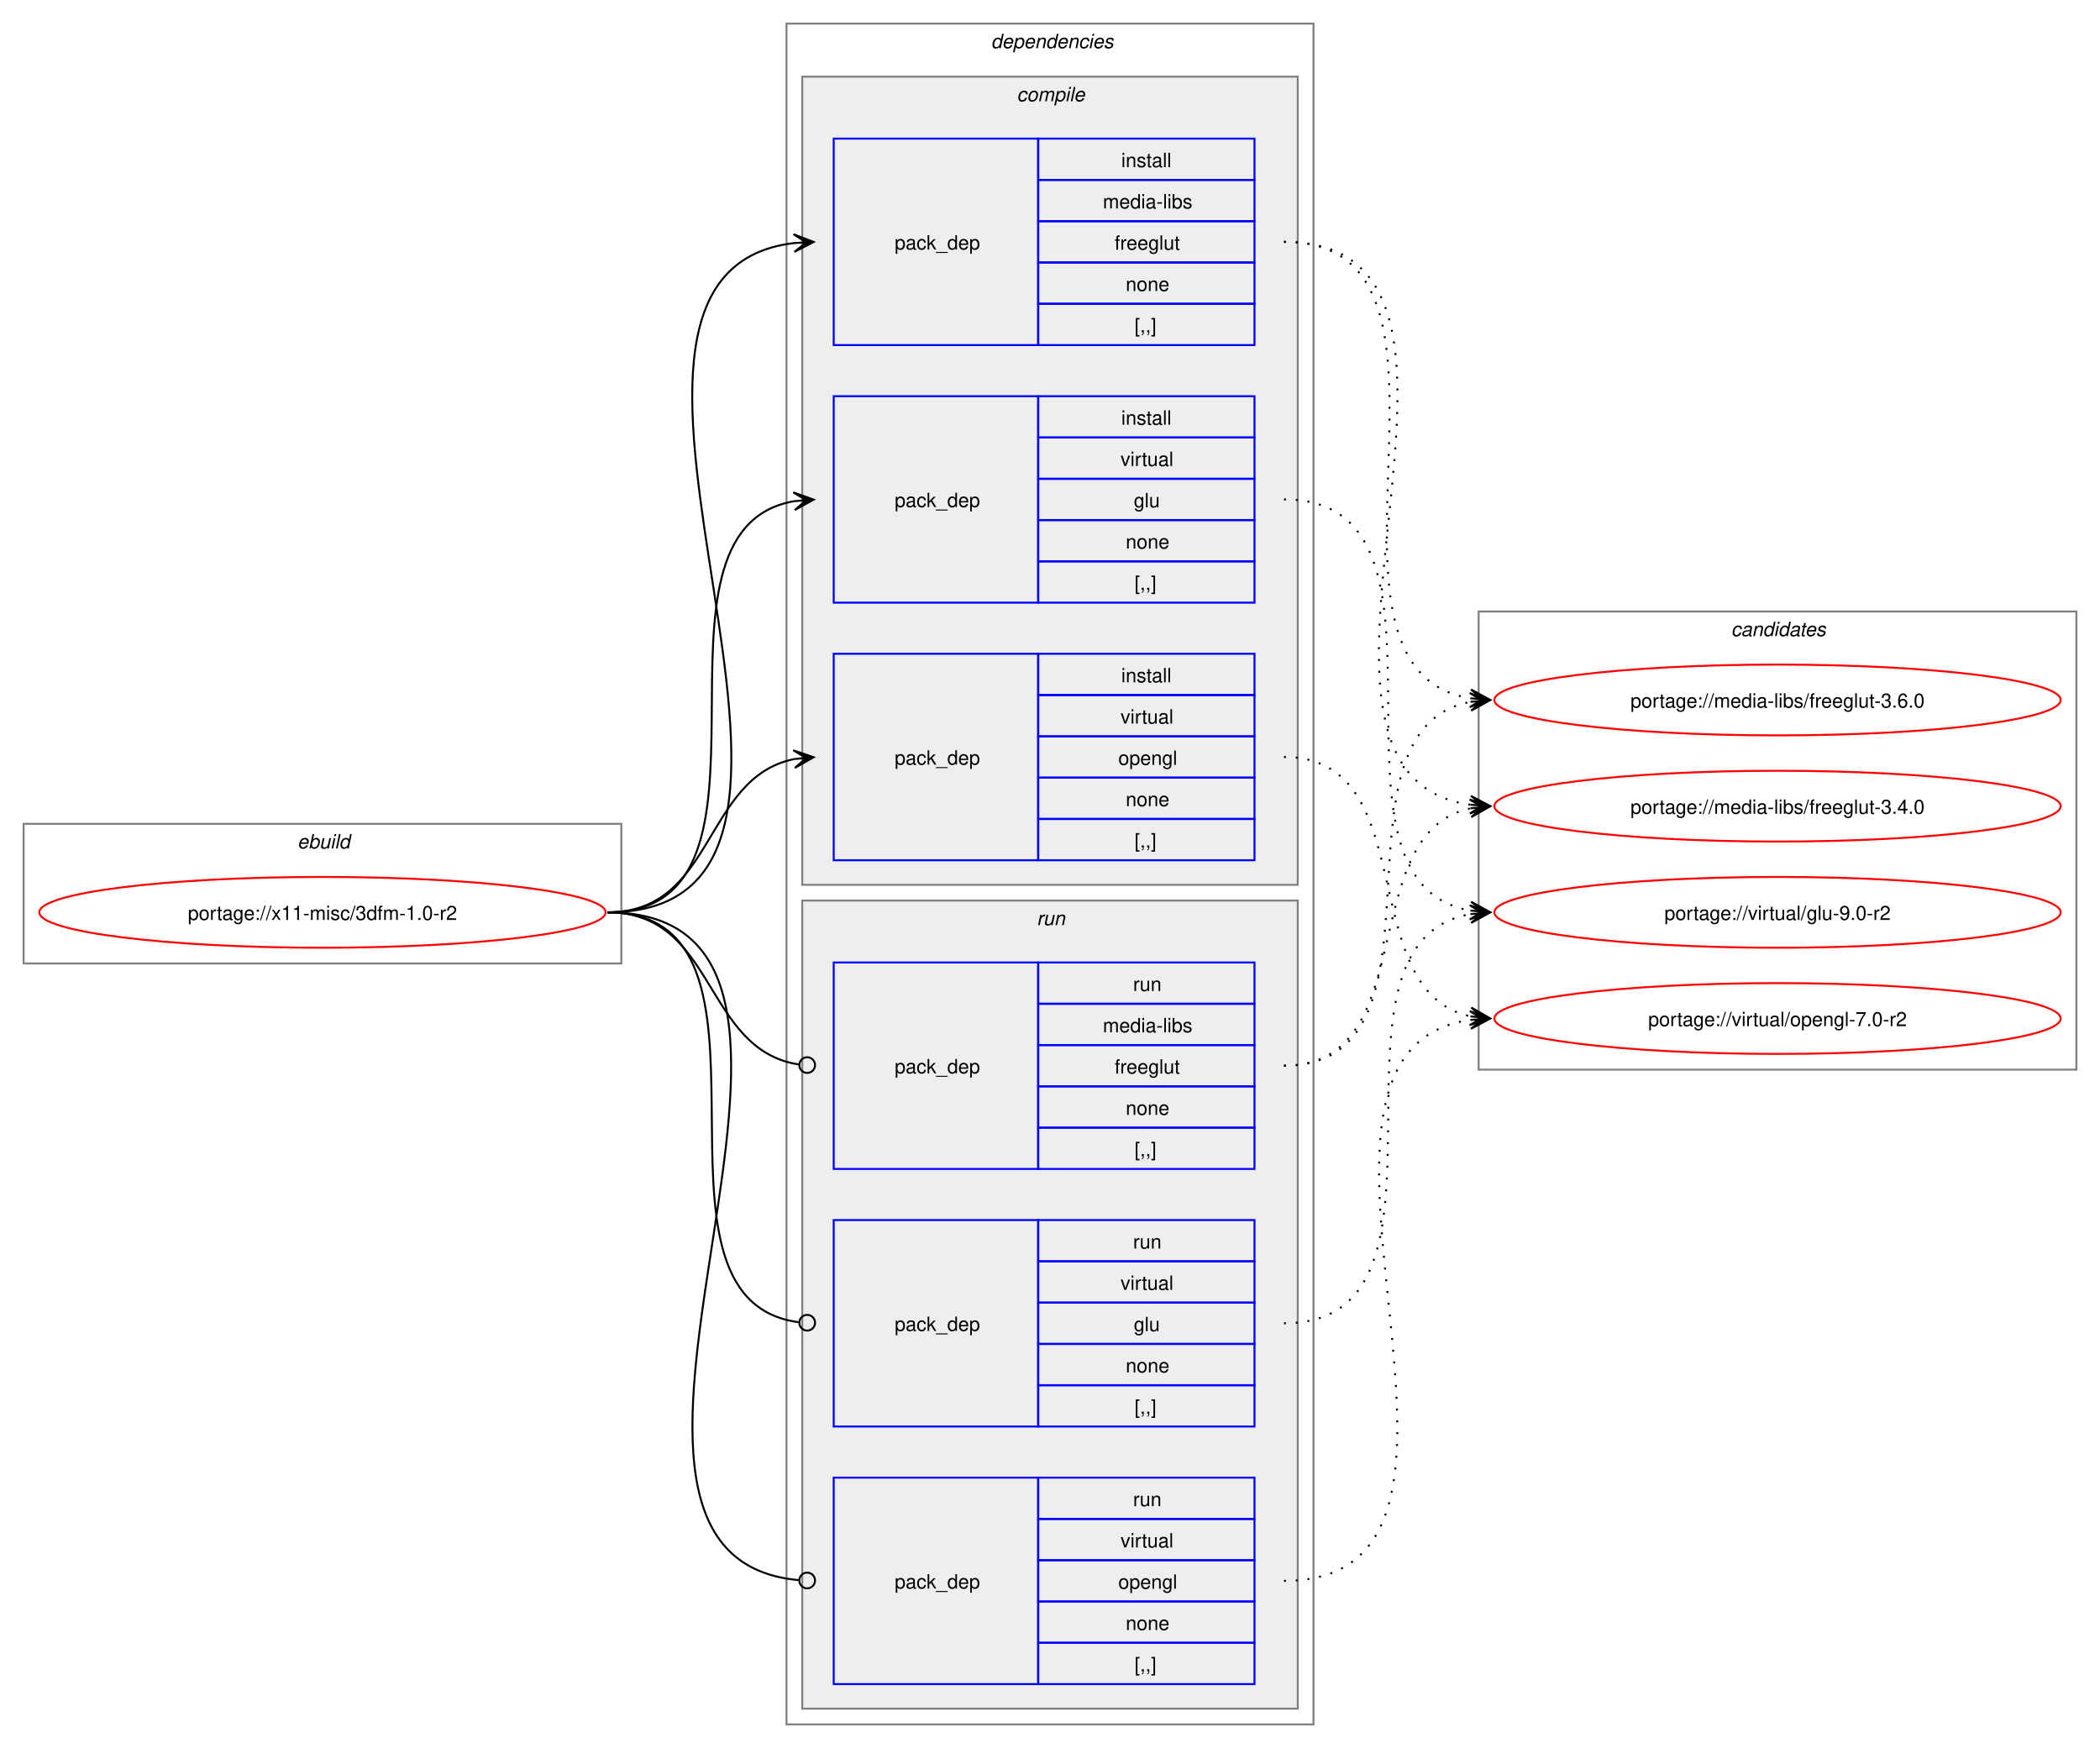
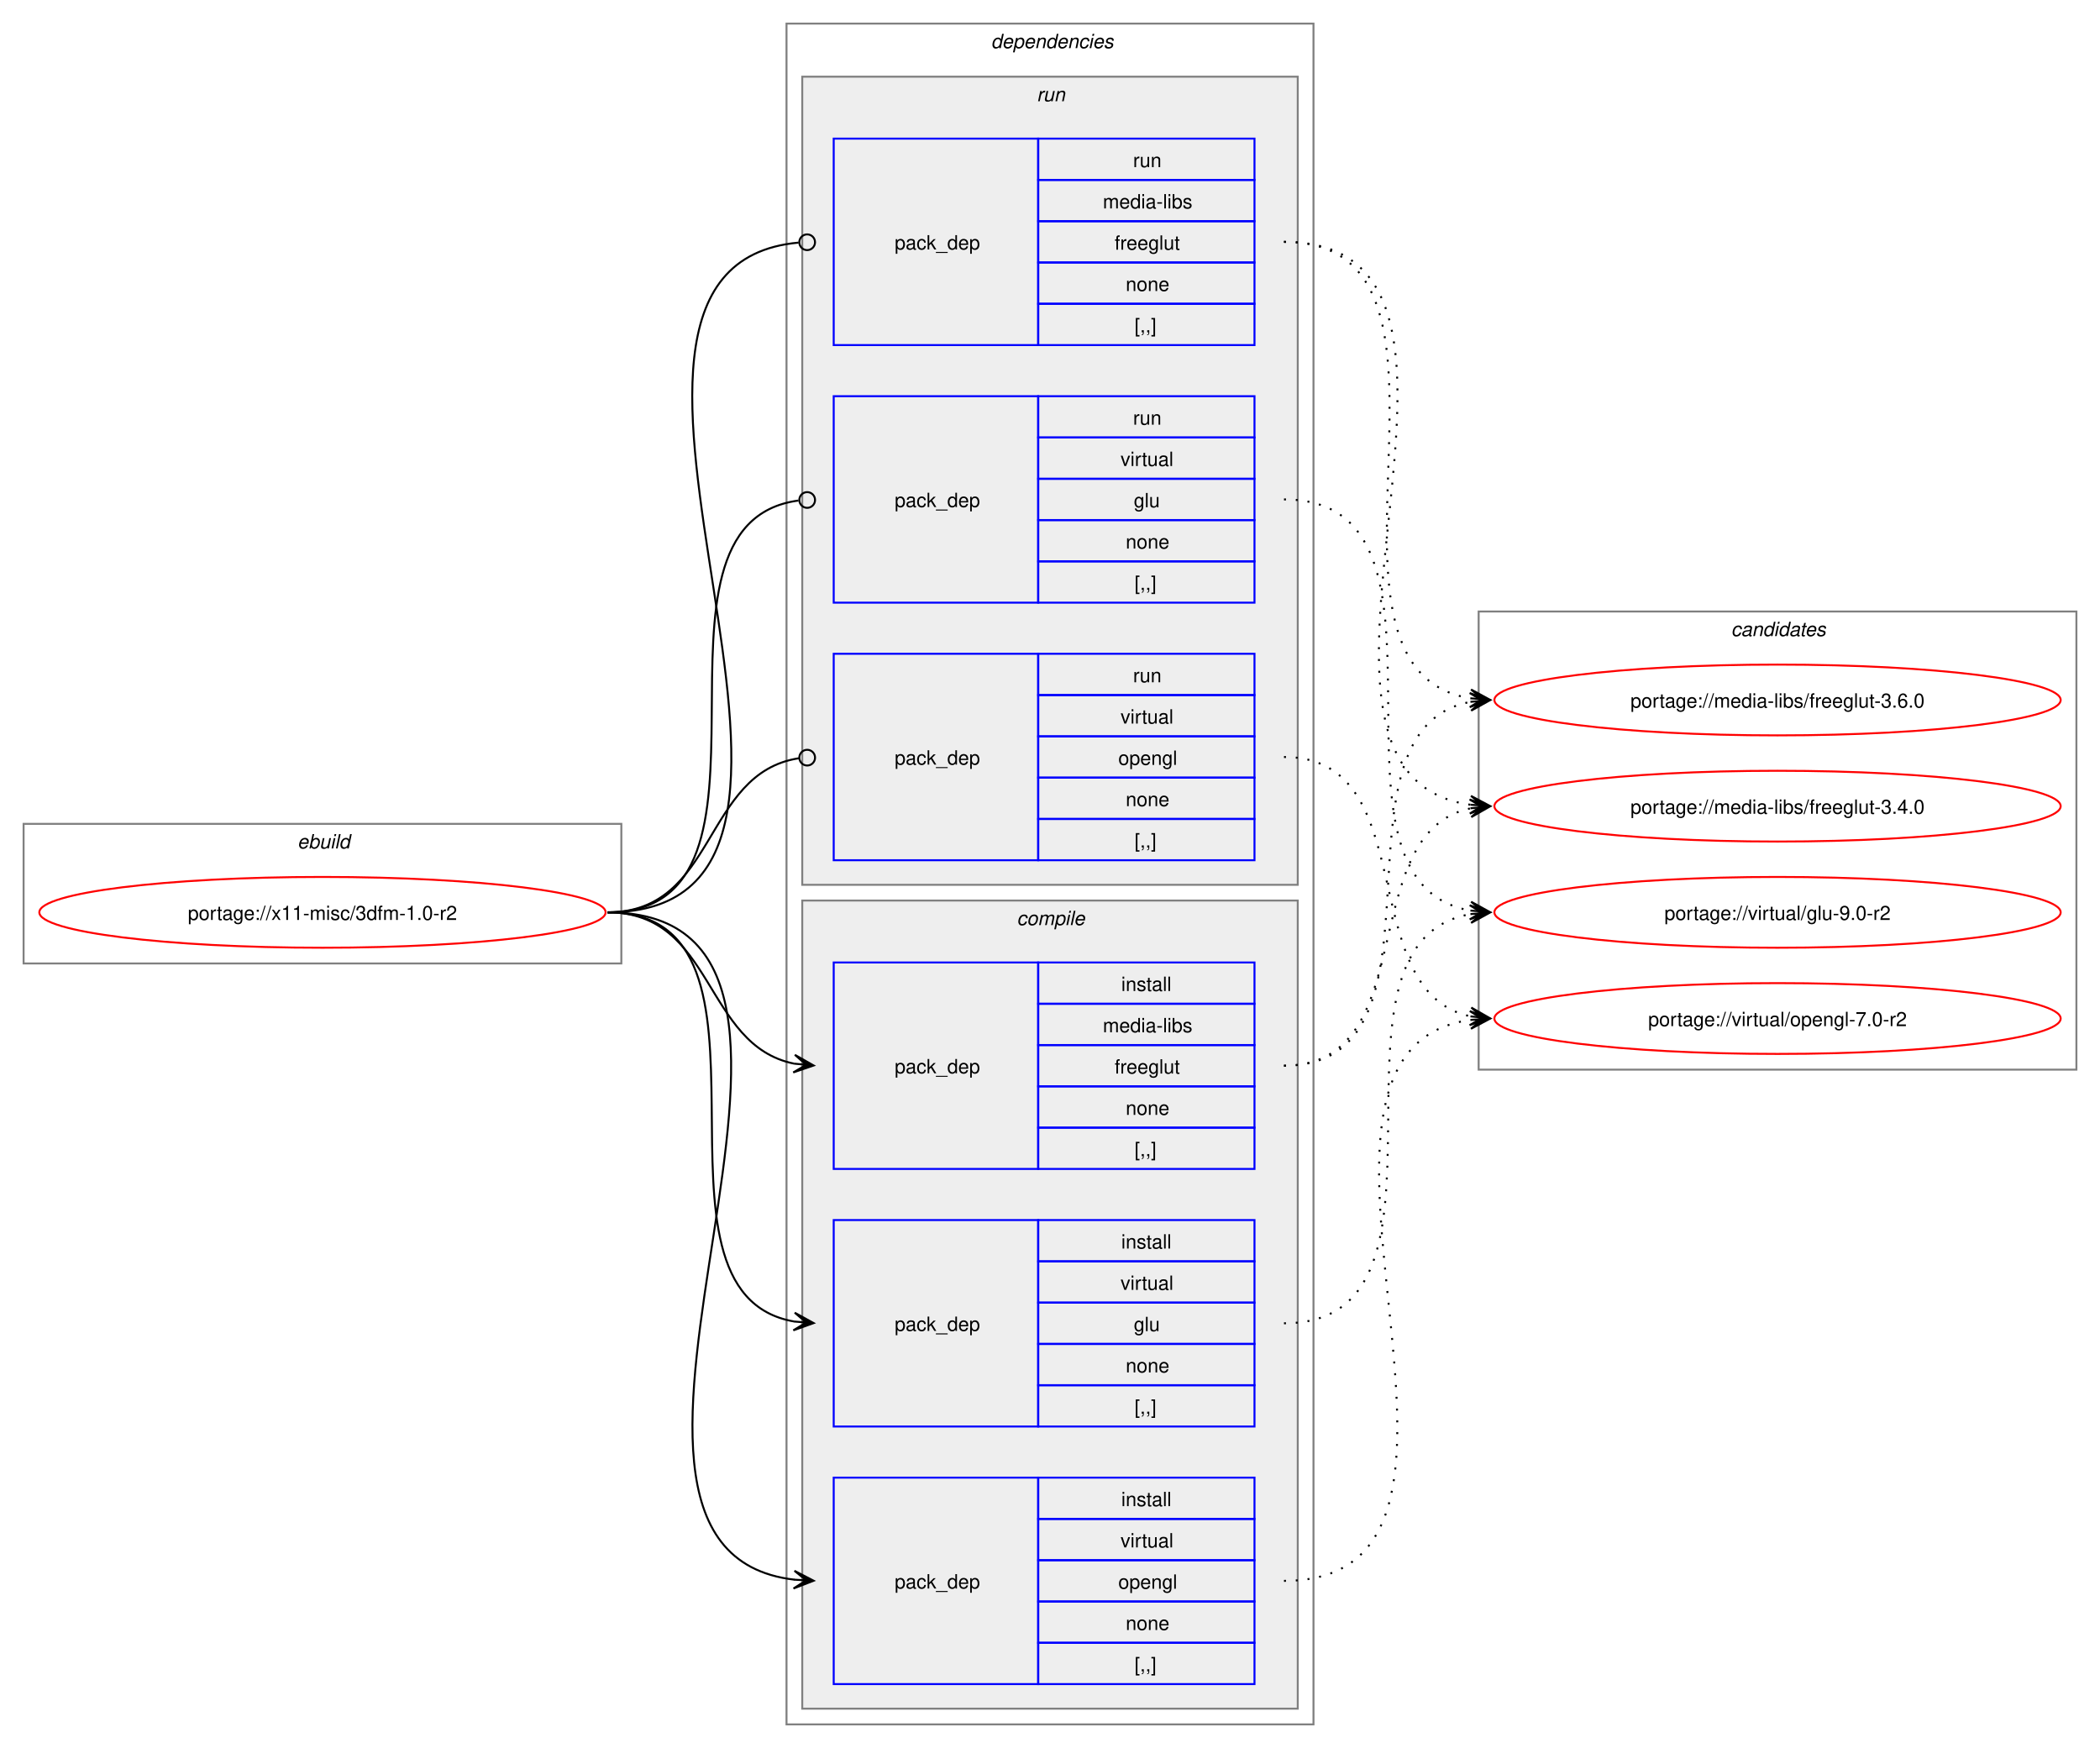
<svg xmlns="http://www.w3.org/2000/svg" xmlns:xlink="http://www.w3.org/1999/xlink" width="1068pt" height="889pt" viewBox="0.00 0.00 1068.00 889.00">
  <g id="graph0" class="graph" transform="scale(1 1) rotate(0) translate(4 885)">
    <polygon fill="white" stroke="none" points="-4,4 -4,-885 1064,-885 1064,4 -4,4" />
    <g id="clust1" class="cluster">
      <polygon fill="none" stroke="gray" points="8,-395 8,-466 312,-466 312,-395 8,-395" />
      <text text-anchor="start" x="147.25" y="-453.5" font-family="Helvetica,sans-Serif" font-style="italic" font-size="10.00">ebuild</text>
    </g>
    <g id="clust2" class="cluster">
      <polygon fill="none" stroke="gray" points="396,-8 396,-873 664,-873 664,-8 396,-8" />
      <text text-anchor="start" x="500" y="-860.5" font-family="Helvetica,sans-Serif" font-style="italic" font-size="10.00">dependencies</text>
    </g>
+     <g id="clust8" class="cluster">
+       <polygon fill="#eeeeee" stroke="gray" points="404,-435 404,-846 656,-846 656,-435 404,-435" />
+       <text text-anchor="start" x="523.25" y="-833.5" font-family="Helvetica,sans-Serif" font-style="italic" font-size="10.00">run</text>
+     </g>
    <g id="clust3" class="cluster">
-       <polygon fill="#eeeeee" stroke="gray" points="404,-435 404,-846 656,-846 656,-435 404,-435" />
-       <text text-anchor="start" x="513.12" y="-833.5" font-family="Helvetica,sans-Serif" font-style="italic" font-size="10.00">compile</text>
-     </g>
-     <g id="clust8" class="cluster">
      <polygon fill="#eeeeee" stroke="gray" points="404,-16 404,-427 656,-427 656,-16 404,-16" />
-       <text text-anchor="start" x="523.25" y="-414.5" font-family="Helvetica,sans-Serif" font-style="italic" font-size="10.00">run</text>
+       <text text-anchor="start" x="513.12" y="-414.5" font-family="Helvetica,sans-Serif" font-style="italic" font-size="10.00">compile</text>
    </g>
    <g id="clust12" class="cluster">
      <polygon fill="none" stroke="gray" points="748,-341 748,-574 1052,-574 1052,-341 748,-341" />
      <text text-anchor="start" x="876.38" y="-561.5" font-family="Helvetica,sans-Serif" font-style="italic" font-size="10.00">candidates</text>
    </g>
    <g id="node1" class="node">
      <g id="a_node1">
        <a xlink:href="../x11-misc/3dfm-1.0-r2.svg" xlink:title="portage://x11-misc/3dfm-1.0-r2">
          <ellipse fill="none" stroke="red" cx="160" cy="-421" rx="144" ry="18" />
          <text text-anchor="middle" x="160" y="-417.12" font-family="Helvetica,sans-Serif" font-size="10.00">portage://x11-misc/3dfm-1.0-r2</text>
        </a>
      </g>
    </g>
    <g id="node2" class="node">
+       <polygon fill="none" stroke="blue" points="420,-290.5 420,-395.5 524,-395.5 524,-290.5 420,-290.5" />
+       <text text-anchor="start" x="451" y="-339.12" font-family="Helvetica,sans-Serif" font-size="10.00">pack_dep</text>
+       <polygon fill="none" stroke="blue" points="524,-374.5 524,-395.5 634,-395.5 634,-374.5 524,-374.5" />
+       <text text-anchor="start" x="566.25" y="-381" font-family="Helvetica,sans-Serif" font-size="10.00">install</text>
+       <polygon fill="none" stroke="blue" points="524,-353.5 524,-374.5 634,-374.5 634,-353.5 524,-353.5" />
+       <text text-anchor="start" x="556.88" y="-360" font-family="Helvetica,sans-Serif" font-size="10.00">media-libs</text>
+       <polygon fill="none" stroke="blue" points="524,-332.5 524,-353.5 634,-353.5 634,-332.5 524,-332.5" />
+       <text text-anchor="start" x="562.88" y="-339" font-family="Helvetica,sans-Serif" font-size="10.00">freeglut</text>
+       <polygon fill="none" stroke="blue" points="524,-311.5 524,-332.5 634,-332.5 634,-311.5 524,-311.5" />
+       <text text-anchor="start" x="568.5" y="-318" font-family="Helvetica,sans-Serif" font-size="10.00">none</text>
+       <polygon fill="none" stroke="blue" points="524,-290.5 524,-311.5 634,-311.5 634,-290.5 524,-290.5" />
+       <text text-anchor="start" x="573" y="-297" font-family="Helvetica,sans-Serif" font-size="10.00">[,,]</text>
+     </g>
+     <g id="edge1" class="edge">
+       <path fill="none" stroke="black" d="M305,-421C359.49,-421 353.69,-353.3 399.93,-344.04" />
+       <polygon fill="black" stroke="black" points="409.79,-343.11 400.25,-348.53 406.02,-343.47 399.83,-344.05 399.83,-344.05 399.83,-344.05 406.02,-343.47 399.41,-339.57 409.79,-343.11" />
+     </g>
+     <g id="node3" class="node">
+       <polygon fill="none" stroke="blue" points="420,-159.5 420,-264.5 524,-264.5 524,-159.5 420,-159.5" />
+       <text text-anchor="start" x="451" y="-208.12" font-family="Helvetica,sans-Serif" font-size="10.00">pack_dep</text>
+       <polygon fill="none" stroke="blue" points="524,-243.5 524,-264.5 634,-264.5 634,-243.5 524,-243.5" />
+       <text text-anchor="start" x="566.25" y="-250" font-family="Helvetica,sans-Serif" font-size="10.00">install</text>
+       <polygon fill="none" stroke="blue" points="524,-222.5 524,-243.5 634,-243.5 634,-222.5 524,-222.5" />
+       <text text-anchor="start" x="565.88" y="-229" font-family="Helvetica,sans-Serif" font-size="10.00">virtual</text>
+       <polygon fill="none" stroke="blue" points="524,-201.5 524,-222.5 634,-222.5 634,-201.5 524,-201.5" />
+       <text text-anchor="start" x="572.62" y="-208" font-family="Helvetica,sans-Serif" font-size="10.00">glu</text>
+       <polygon fill="none" stroke="blue" points="524,-180.5 524,-201.5 634,-201.5 634,-180.5 524,-180.5" />
+       <text text-anchor="start" x="568.5" y="-187" font-family="Helvetica,sans-Serif" font-size="10.00">none</text>
+       <polygon fill="none" stroke="blue" points="524,-159.5 524,-180.5 634,-180.5 634,-159.5 524,-159.5" />
+       <text text-anchor="start" x="573" y="-166" font-family="Helvetica,sans-Serif" font-size="10.00">[,,]</text>
+     </g>
+     <g id="edge2" class="edge">
+       <path fill="none" stroke="black" d="M305,-421C405.19,-421 314.34,-227.62 399.98,-212.89" />
+       <polygon fill="black" stroke="black" points="409.79,-212.1 400.18,-217.38 406.02,-212.4 399.82,-212.9 399.82,-212.9 399.82,-212.9 406.02,-212.4 399.46,-208.41 409.79,-212.1" />
+     </g>
+     <g id="node4" class="node">
+       <polygon fill="none" stroke="blue" points="420,-28.5 420,-133.5 524,-133.5 524,-28.5 420,-28.5" />
+       <text text-anchor="start" x="451" y="-77.12" font-family="Helvetica,sans-Serif" font-size="10.00">pack_dep</text>
+       <polygon fill="none" stroke="blue" points="524,-112.5 524,-133.5 634,-133.5 634,-112.5 524,-112.5" />
+       <text text-anchor="start" x="566.25" y="-119" font-family="Helvetica,sans-Serif" font-size="10.00">install</text>
+       <polygon fill="none" stroke="blue" points="524,-91.5 524,-112.5 634,-112.5 634,-91.5 524,-91.5" />
+       <text text-anchor="start" x="565.88" y="-98" font-family="Helvetica,sans-Serif" font-size="10.00">virtual</text>
+       <polygon fill="none" stroke="blue" points="524,-70.5 524,-91.5 634,-91.5 634,-70.5 524,-70.5" />
+       <text text-anchor="start" x="564.75" y="-77" font-family="Helvetica,sans-Serif" font-size="10.00">opengl</text>
+       <polygon fill="none" stroke="blue" points="524,-49.5 524,-70.5 634,-70.5 634,-49.5 524,-49.5" />
+       <text text-anchor="start" x="568.5" y="-56" font-family="Helvetica,sans-Serif" font-size="10.00">none</text>
+       <polygon fill="none" stroke="blue" points="524,-28.5 524,-49.5 634,-49.5 634,-28.5 524,-28.5" />
+       <text text-anchor="start" x="573" y="-35" font-family="Helvetica,sans-Serif" font-size="10.00">[,,]</text>
+     </g>
+     <g id="edge3" class="edge">
+       <path fill="none" stroke="black" d="M305,-421C459.42,-421 262.78,-97.4 400.06,-81.6" />
+       <polygon fill="black" stroke="black" points="409.78,-81.07 400.04,-86.11 406.01,-81.27 399.8,-81.61 399.8,-81.61 399.8,-81.61 406.01,-81.27 399.55,-77.12 409.78,-81.07" />
+     </g>
+     <g id="node5" class="node">
      <polygon fill="none" stroke="blue" points="420,-709.5 420,-814.5 524,-814.5 524,-709.5 420,-709.5" />
      <text text-anchor="start" x="451" y="-758.12" font-family="Helvetica,sans-Serif" font-size="10.00">pack_dep</text>
      <polygon fill="none" stroke="blue" points="524,-793.5 524,-814.5 634,-814.5 634,-793.5 524,-793.5" />
-       <text text-anchor="start" x="566.25" y="-800" font-family="Helvetica,sans-Serif" font-size="10.00">install</text>
+       <text text-anchor="start" x="572.25" y="-800" font-family="Helvetica,sans-Serif" font-size="10.00">run</text>
      <polygon fill="none" stroke="blue" points="524,-772.5 524,-793.5 634,-793.5 634,-772.5 524,-772.5" />
      <text text-anchor="start" x="556.88" y="-779" font-family="Helvetica,sans-Serif" font-size="10.00">media-libs</text>
      <polygon fill="none" stroke="blue" points="524,-751.5 524,-772.5 634,-772.5 634,-751.5 524,-751.5" />
      <text text-anchor="start" x="562.88" y="-758" font-family="Helvetica,sans-Serif" font-size="10.00">freeglut</text>
      <polygon fill="none" stroke="blue" points="524,-730.5 524,-751.5 634,-751.5 634,-730.5 524,-730.5" />
      <text text-anchor="start" x="568.5" y="-737" font-family="Helvetica,sans-Serif" font-size="10.00">none</text>
      <polygon fill="none" stroke="blue" points="524,-709.5 524,-730.5 634,-730.5 634,-709.5 524,-709.5" />
      <text text-anchor="start" x="573" y="-716" font-family="Helvetica,sans-Serif" font-size="10.00">[,,]</text>
    </g>
-     <g id="edge1" class="edge">
-       <path fill="none" stroke="black" d="M305,-421C459.83,-421 262.39,-745.55 400.03,-761.4" />
-       <polygon fill="black" stroke="black" points="409.78,-761.93 399.55,-765.88 406.01,-761.73 399.8,-761.39 399.8,-761.39 399.8,-761.39 406.01,-761.73 400.04,-756.89 409.78,-761.93" />
-     </g>
-     <g id="node3" class="node">
+     <g id="edge4" class="edge">
+       <path fill="none" stroke="black" d="M305,-421C460.61,-421 260.41,-748.81 402.12,-761.61" />
+       <ellipse fill="none" stroke="black" cx="406.5" cy="-761.8" rx="4" ry="4" />
+     </g>
+     <g id="node6" class="node">
      <polygon fill="none" stroke="blue" points="420,-578.5 420,-683.5 524,-683.5 524,-578.5 420,-578.5" />
      <text text-anchor="start" x="451" y="-627.12" font-family="Helvetica,sans-Serif" font-size="10.00">pack_dep</text>
      <polygon fill="none" stroke="blue" points="524,-662.5 524,-683.5 634,-683.5 634,-662.5 524,-662.5" />
-       <text text-anchor="start" x="566.25" y="-669" font-family="Helvetica,sans-Serif" font-size="10.00">install</text>
+       <text text-anchor="start" x="572.25" y="-669" font-family="Helvetica,sans-Serif" font-size="10.00">run</text>
      <polygon fill="none" stroke="blue" points="524,-641.5 524,-662.5 634,-662.5 634,-641.5 524,-641.5" />
      <text text-anchor="start" x="565.88" y="-648" font-family="Helvetica,sans-Serif" font-size="10.00">virtual</text>
      <polygon fill="none" stroke="blue" points="524,-620.5 524,-641.5 634,-641.5 634,-620.5 524,-620.5" />
      <text text-anchor="start" x="572.62" y="-627" font-family="Helvetica,sans-Serif" font-size="10.00">glu</text>
      <polygon fill="none" stroke="blue" points="524,-599.5 524,-620.5 634,-620.5 634,-599.5 524,-599.5" />
      <text text-anchor="start" x="568.5" y="-606" font-family="Helvetica,sans-Serif" font-size="10.00">none</text>
      <polygon fill="none" stroke="blue" points="524,-578.5 524,-599.5 634,-599.5 634,-578.5 524,-578.5" />
      <text text-anchor="start" x="573" y="-585" font-family="Helvetica,sans-Serif" font-size="10.00">[,,]</text>
    </g>
-     <g id="edge2" class="edge">
-       <path fill="none" stroke="black" d="M305,-421C405.57,-421 314,-615.31 399.94,-630.11" />
-       <polygon fill="black" stroke="black" points="409.79,-630.9 399.46,-634.59 406.02,-630.6 399.82,-630.1 399.82,-630.1 399.82,-630.1 406.02,-630.6 400.18,-625.61 409.79,-630.9" />
-     </g>
-     <g id="node4" class="node">
+     <g id="edge5" class="edge">
+       <path fill="none" stroke="black" d="M305,-421C406.38,-421 312.5,-618.48 402.06,-630.43" />
+       <ellipse fill="none" stroke="black" cx="406.51" cy="-630.72" rx="4" ry="4" />
+     </g>
+     <g id="node7" class="node">
      <polygon fill="none" stroke="blue" points="420,-447.5 420,-552.5 524,-552.5 524,-447.5 420,-447.5" />
      <text text-anchor="start" x="451" y="-496.12" font-family="Helvetica,sans-Serif" font-size="10.00">pack_dep</text>
      <polygon fill="none" stroke="blue" points="524,-531.5 524,-552.5 634,-552.5 634,-531.5 524,-531.5" />
-       <text text-anchor="start" x="566.25" y="-538" font-family="Helvetica,sans-Serif" font-size="10.00">install</text>
+       <text text-anchor="start" x="572.25" y="-538" font-family="Helvetica,sans-Serif" font-size="10.00">run</text>
      <polygon fill="none" stroke="blue" points="524,-510.5 524,-531.5 634,-531.5 634,-510.5 524,-510.5" />
      <text text-anchor="start" x="565.88" y="-517" font-family="Helvetica,sans-Serif" font-size="10.00">virtual</text>
      <polygon fill="none" stroke="blue" points="524,-489.5 524,-510.5 634,-510.5 634,-489.5 524,-489.5" />
      <text text-anchor="start" x="564.75" y="-496" font-family="Helvetica,sans-Serif" font-size="10.00">opengl</text>
      <polygon fill="none" stroke="blue" points="524,-468.5 524,-489.5 634,-489.5 634,-468.5 524,-468.5" />
      <text text-anchor="start" x="568.5" y="-475" font-family="Helvetica,sans-Serif" font-size="10.00">none</text>
      <polygon fill="none" stroke="blue" points="524,-447.5 524,-468.5 634,-468.5 634,-447.5 524,-447.5" />
      <text text-anchor="start" x="573" y="-454" font-family="Helvetica,sans-Serif" font-size="10.00">[,,]</text>
    </g>
-     <g id="edge3" class="edge">
-       <path fill="none" stroke="black" d="M305,-421C359.74,-421 353.49,-489.57 399.89,-498.94" />
-       <polygon fill="black" stroke="black" points="409.79,-499.88 399.41,-503.42 406.02,-499.53 399.83,-498.94 399.83,-498.94 399.83,-498.94 406.02,-499.53 400.26,-494.46 409.79,-499.88" />
-     </g>
-     <g id="node5" class="node">
-       <polygon fill="none" stroke="blue" points="420,-290.5 420,-395.5 524,-395.5 524,-290.5 420,-290.5" />
-       <text text-anchor="start" x="451" y="-339.12" font-family="Helvetica,sans-Serif" font-size="10.00">pack_dep</text>
-       <polygon fill="none" stroke="blue" points="524,-374.5 524,-395.5 634,-395.5 634,-374.5 524,-374.5" />
-       <text text-anchor="start" x="572.25" y="-381" font-family="Helvetica,sans-Serif" font-size="10.00">run</text>
-       <polygon fill="none" stroke="blue" points="524,-353.5 524,-374.5 634,-374.5 634,-353.5 524,-353.5" />
-       <text text-anchor="start" x="556.88" y="-360" font-family="Helvetica,sans-Serif" font-size="10.00">media-libs</text>
-       <polygon fill="none" stroke="blue" points="524,-332.5 524,-353.5 634,-353.5 634,-332.5 524,-332.5" />
-       <text text-anchor="start" x="562.88" y="-339" font-family="Helvetica,sans-Serif" font-size="10.00">freeglut</text>
-       <polygon fill="none" stroke="blue" points="524,-311.5 524,-332.5 634,-332.5 634,-311.5 524,-311.5" />
-       <text text-anchor="start" x="568.5" y="-318" font-family="Helvetica,sans-Serif" font-size="10.00">none</text>
-       <polygon fill="none" stroke="blue" points="524,-290.5 524,-311.5 634,-311.5 634,-290.5 524,-290.5" />
-       <text text-anchor="start" x="573" y="-297" font-family="Helvetica,sans-Serif" font-size="10.00">[,,]</text>
-     </g>
-     <g id="edge4" class="edge">
-       <path fill="none" stroke="black" d="M305,-421C360.41,-421 353.47,-351.01 402.31,-343.63" />
-       <ellipse fill="none" stroke="black" cx="406.51" cy="-343.32" rx="4" ry="4" />
-     </g>
-     <g id="node6" class="node">
-       <polygon fill="none" stroke="blue" points="420,-159.5 420,-264.5 524,-264.5 524,-159.5 420,-159.5" />
-       <text text-anchor="start" x="451" y="-208.12" font-family="Helvetica,sans-Serif" font-size="10.00">pack_dep</text>
-       <polygon fill="none" stroke="blue" points="524,-243.5 524,-264.5 634,-264.5 634,-243.5 524,-243.5" />
-       <text text-anchor="start" x="572.25" y="-250" font-family="Helvetica,sans-Serif" font-size="10.00">run</text>
-       <polygon fill="none" stroke="blue" points="524,-222.5 524,-243.5 634,-243.5 634,-222.5 524,-222.5" />
-       <text text-anchor="start" x="565.88" y="-229" font-family="Helvetica,sans-Serif" font-size="10.00">virtual</text>
-       <polygon fill="none" stroke="blue" points="524,-201.5 524,-222.5 634,-222.5 634,-201.5 524,-201.5" />
-       <text text-anchor="start" x="572.62" y="-208" font-family="Helvetica,sans-Serif" font-size="10.00">glu</text>
-       <polygon fill="none" stroke="blue" points="524,-180.5 524,-201.5 634,-201.5 634,-180.5 524,-180.5" />
-       <text text-anchor="start" x="568.5" y="-187" font-family="Helvetica,sans-Serif" font-size="10.00">none</text>
-       <polygon fill="none" stroke="blue" points="524,-159.5 524,-180.5 634,-180.5 634,-159.5 524,-159.5" />
-       <text text-anchor="start" x="573" y="-166" font-family="Helvetica,sans-Serif" font-size="10.00">[,,]</text>
-     </g>
-     <g id="edge5" class="edge">
-       <path fill="none" stroke="black" d="M305,-421C406,-421 312.85,-224.46 402.1,-212.56" />
-       <ellipse fill="none" stroke="black" cx="406.51" cy="-212.28" rx="4" ry="4" />
-     </g>
-     <g id="node7" class="node">
-       <polygon fill="none" stroke="blue" points="420,-28.5 420,-133.5 524,-133.5 524,-28.5 420,-28.5" />
-       <text text-anchor="start" x="451" y="-77.12" font-family="Helvetica,sans-Serif" font-size="10.00">pack_dep</text>
-       <polygon fill="none" stroke="blue" points="524,-112.5 524,-133.5 634,-133.5 634,-112.5 524,-112.5" />
-       <text text-anchor="start" x="572.25" y="-119" font-family="Helvetica,sans-Serif" font-size="10.00">run</text>
-       <polygon fill="none" stroke="blue" points="524,-91.5 524,-112.5 634,-112.5 634,-91.5 524,-91.5" />
-       <text text-anchor="start" x="565.88" y="-98" font-family="Helvetica,sans-Serif" font-size="10.00">virtual</text>
-       <polygon fill="none" stroke="blue" points="524,-70.5 524,-91.5 634,-91.5 634,-70.5 524,-70.5" />
-       <text text-anchor="start" x="564.75" y="-77" font-family="Helvetica,sans-Serif" font-size="10.00">opengl</text>
-       <polygon fill="none" stroke="blue" points="524,-49.5 524,-70.5 634,-70.5 634,-49.5 524,-49.5" />
-       <text text-anchor="start" x="568.5" y="-56" font-family="Helvetica,sans-Serif" font-size="10.00">none</text>
-       <polygon fill="none" stroke="blue" points="524,-28.5 524,-49.5 634,-49.5 634,-28.5 524,-28.5" />
-       <text text-anchor="start" x="573" y="-35" font-family="Helvetica,sans-Serif" font-size="10.00">[,,]</text>
-     </g>
    <g id="edge6" class="edge">
-       <path fill="none" stroke="black" d="M305,-421C460.19,-421 260.8,-94.15 402.14,-81.38" />
-       <ellipse fill="none" stroke="black" cx="406.5" cy="-81.19" rx="4" ry="4" />
+       <path fill="none" stroke="black" d="M305,-421C360.66,-421 353.26,-491.89 402.27,-499.36" />
+       <ellipse fill="none" stroke="black" cx="406.51" cy="-499.67" rx="4" ry="4" />
    </g>
    <g id="node8" class="node">
      <g id="a_node8">
        <a xlink:href="../media-libs/freeglut-3.6.0.svg" xlink:title="portage://media-libs/freeglut-3.6.0">
          <ellipse fill="none" stroke="red" cx="900" cy="-529" rx="144" ry="18" />
          <text text-anchor="middle" x="900" y="-525.12" font-family="Helvetica,sans-Serif" font-size="10.00">portage://media-libs/freeglut-3.6.0</text>
        </a>
      </g>
    </g>
    <g id="edge7" class="edge">
-       <path fill="none" stroke="black" stroke-dasharray="1,5" d="M649,-762C758.77,-762 649.49,-545.09 743.85,-529.84" />
-       <polygon fill="black" stroke="black" points="753.79,-529.09 744.15,-534.33 750.01,-529.38 743.81,-529.85 743.81,-529.85 743.81,-529.85 750.01,-529.38 743.47,-525.36 753.79,-529.09" />
+       <path fill="none" stroke="black" stroke-dasharray="1,5" d="M649,-343C740.25,-343 666.46,-514.06 744.17,-528.09" />
+       <polygon fill="black" stroke="black" points="753.79,-528.9 743.44,-532.54 750.02,-528.58 743.82,-528.06 743.82,-528.06 743.82,-528.06 750.02,-528.58 744.2,-523.57 753.79,-528.9" />
    </g>
    <g id="node9" class="node">
      <g id="a_node9">
        <a xlink:href="../media-libs/freeglut-3.4.0.svg" xlink:title="portage://media-libs/freeglut-3.4.0">
          <ellipse fill="none" stroke="red" cx="900" cy="-475" rx="144" ry="18" />
          <text text-anchor="middle" x="900" y="-471.12" font-family="Helvetica,sans-Serif" font-size="10.00">portage://media-libs/freeglut-3.4.0</text>
        </a>
      </g>
    </g>
    <g id="edge8" class="edge">
-       <path fill="none" stroke="black" stroke-dasharray="1,5" d="M649,-762C780.99,-762 628.49,-491.57 743.81,-475.72" />
-       <polygon fill="black" stroke="black" points="753.78,-475.08 744.1,-480.22 750.01,-475.32 743.81,-475.73 743.81,-475.73 743.81,-475.73 750.01,-475.32 743.51,-471.23 753.78,-475.08" />
+       <path fill="none" stroke="black" stroke-dasharray="1,5" d="M649,-343C720.27,-343 684.12,-461.45 744.06,-473.94" />
+       <polygon fill="black" stroke="black" points="753.79,-474.88 743.4,-478.39 750.02,-474.52 743.83,-473.92 743.83,-473.92 743.83,-473.92 750.02,-474.52 744.27,-469.44 753.79,-474.88" />
    </g>
    <g id="node10" class="node">
      <g id="a_node10">
        <a xlink:href="../virtual/glu-9.0-r2.svg" xlink:title="portage://virtual/glu-9.0-r2">
          <ellipse fill="none" stroke="red" cx="900" cy="-421" rx="144" ry="18" />
          <text text-anchor="middle" x="900" y="-417.12" font-family="Helvetica,sans-Serif" font-size="10.00">portage://virtual/glu-9.0-r2</text>
        </a>
      </g>
    </g>
    <g id="edge9" class="edge">
-       <path fill="none" stroke="black" stroke-dasharray="1,5" d="M649,-631C749.57,-631 658,-436.69 743.94,-421.89" />
-       <polygon fill="black" stroke="black" points="753.79,-421.1 744.18,-426.39 750.02,-421.4 743.82,-421.9 743.82,-421.9 743.82,-421.9 750.02,-421.4 743.46,-417.41 753.79,-421.1" />
+       <path fill="none" stroke="black" stroke-dasharray="1,5" d="M649,-212C749.19,-212 658.34,-405.38 743.98,-420.11" />
+       <polygon fill="black" stroke="black" points="753.79,-420.9 743.46,-424.59 750.02,-420.6 743.82,-420.1 743.82,-420.1 743.82,-420.1 750.02,-420.6 744.18,-415.62 753.79,-420.9" />
    </g>
    <g id="node11" class="node">
      <g id="a_node11">
        <a xlink:href="../virtual/opengl-7.0-r2.svg" xlink:title="portage://virtual/opengl-7.0-r2">
          <ellipse fill="none" stroke="red" cx="900" cy="-367" rx="144" ry="18" />
          <text text-anchor="middle" x="900" y="-363.12" font-family="Helvetica,sans-Serif" font-size="10.00">portage://virtual/opengl-7.0-r2</text>
        </a>
      </g>
    </g>
    <g id="edge10" class="edge">
+       <path fill="none" stroke="black" stroke-dasharray="1,5" d="M649,-81C780.59,-81 628.86,-350.49 743.84,-366.28" />
+       <polygon fill="black" stroke="black" points="753.78,-366.92 743.51,-370.77 750.01,-366.68 743.8,-366.28 743.8,-366.28 743.8,-366.28 750.01,-366.68 744.1,-361.78 753.78,-366.92" />
+     </g>
+     <g id="edge11" class="edge">
+       <path fill="none" stroke="black" stroke-dasharray="1,5" d="M649,-762C758.77,-762 649.49,-545.09 743.85,-529.84" />
+       <polygon fill="black" stroke="black" points="753.79,-529.09 744.15,-534.33 750.01,-529.38 743.81,-529.85 743.81,-529.85 743.81,-529.85 750.01,-529.38 743.47,-525.36 753.79,-529.09" />
+     </g>
+     <g id="edge12" class="edge">
+       <path fill="none" stroke="black" stroke-dasharray="1,5" d="M649,-762C780.99,-762 628.49,-491.57 743.81,-475.72" />
+       <polygon fill="black" stroke="black" points="753.78,-475.08 744.1,-480.22 750.01,-475.32 743.81,-475.73 743.81,-475.73 743.81,-475.73 750.01,-475.32 743.51,-471.23 753.78,-475.08" />
+     </g>
+     <g id="edge13" class="edge">
+       <path fill="none" stroke="black" stroke-dasharray="1,5" d="M649,-631C749.57,-631 658,-436.69 743.94,-421.89" />
+       <polygon fill="black" stroke="black" points="753.79,-421.1 744.18,-426.39 750.02,-421.4 743.82,-421.9 743.82,-421.9 743.82,-421.9 750.02,-421.4 743.46,-417.41 753.79,-421.1" />
+     </g>
+     <g id="edge14" class="edge">
      <path fill="none" stroke="black" stroke-dasharray="1,5" d="M649,-500C720.6,-500 683.84,-380.66 744.01,-368.07" />
      <polygon fill="black" stroke="black" points="753.79,-367.12 744.27,-372.57 750.02,-367.48 743.83,-368.09 743.83,-368.09 743.83,-368.09 750.02,-367.48 743.4,-363.61 753.79,-367.12" />
    </g>
-     <g id="edge11" class="edge">
-       <path fill="none" stroke="black" stroke-dasharray="1,5" d="M649,-343C740.25,-343 666.46,-514.06 744.17,-528.09" />
-       <polygon fill="black" stroke="black" points="753.79,-528.9 743.44,-532.54 750.02,-528.58 743.82,-528.06 743.82,-528.06 743.82,-528.06 750.02,-528.58 744.2,-523.57 753.79,-528.9" />
-     </g>
-     <g id="edge12" class="edge">
-       <path fill="none" stroke="black" stroke-dasharray="1,5" d="M649,-343C720.27,-343 684.12,-461.45 744.06,-473.94" />
-       <polygon fill="black" stroke="black" points="753.79,-474.88 743.4,-478.39 750.02,-474.52 743.83,-473.92 743.83,-473.92 743.83,-473.92 750.02,-474.52 744.27,-469.44 753.79,-474.88" />
-     </g>
-     <g id="edge13" class="edge">
-       <path fill="none" stroke="black" stroke-dasharray="1,5" d="M649,-212C749.19,-212 658.34,-405.38 743.98,-420.11" />
-       <polygon fill="black" stroke="black" points="753.79,-420.9 743.46,-424.59 750.02,-420.6 743.82,-420.1 743.82,-420.1 743.82,-420.1 750.02,-420.6 744.18,-415.62 753.79,-420.9" />
-     </g>
-     <g id="edge14" class="edge">
-       <path fill="none" stroke="black" stroke-dasharray="1,5" d="M649,-81C780.59,-81 628.86,-350.49 743.84,-366.28" />
-       <polygon fill="black" stroke="black" points="753.78,-366.92 743.51,-370.77 750.01,-366.68 743.8,-366.28 743.8,-366.28 743.8,-366.28 750.01,-366.68 744.1,-361.78 753.78,-366.92" />
-     </g>
  </g>
</svg>
